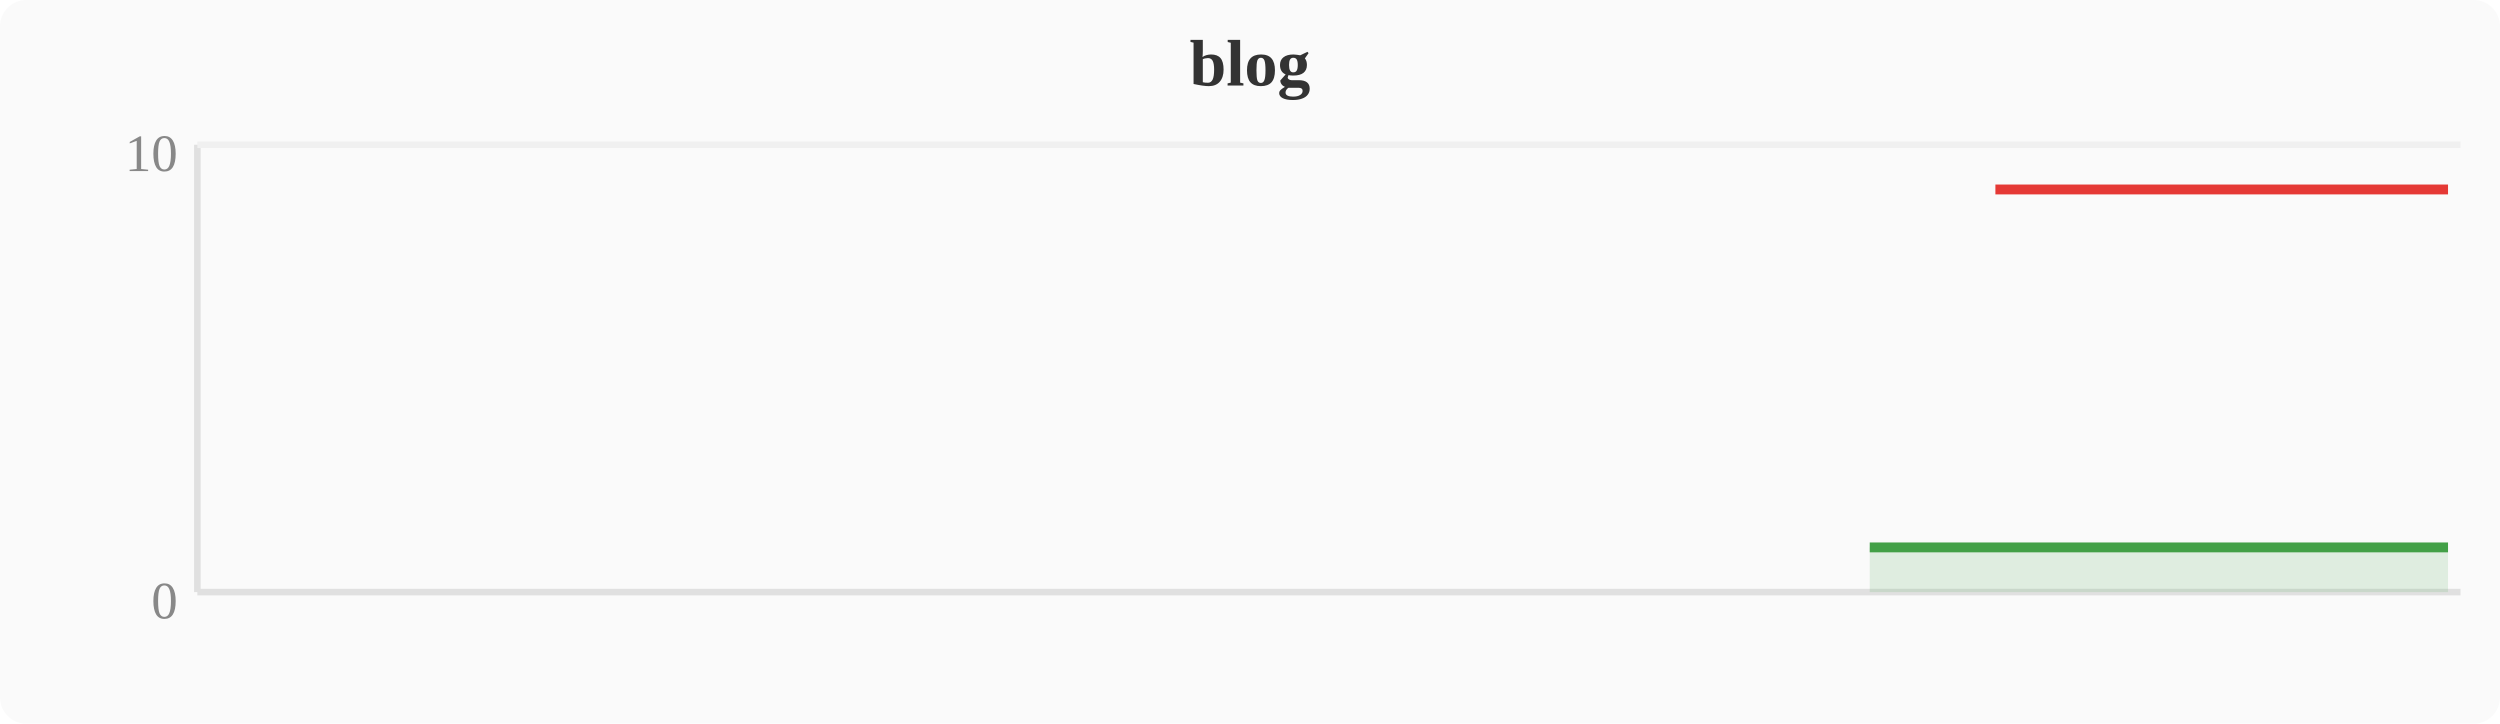
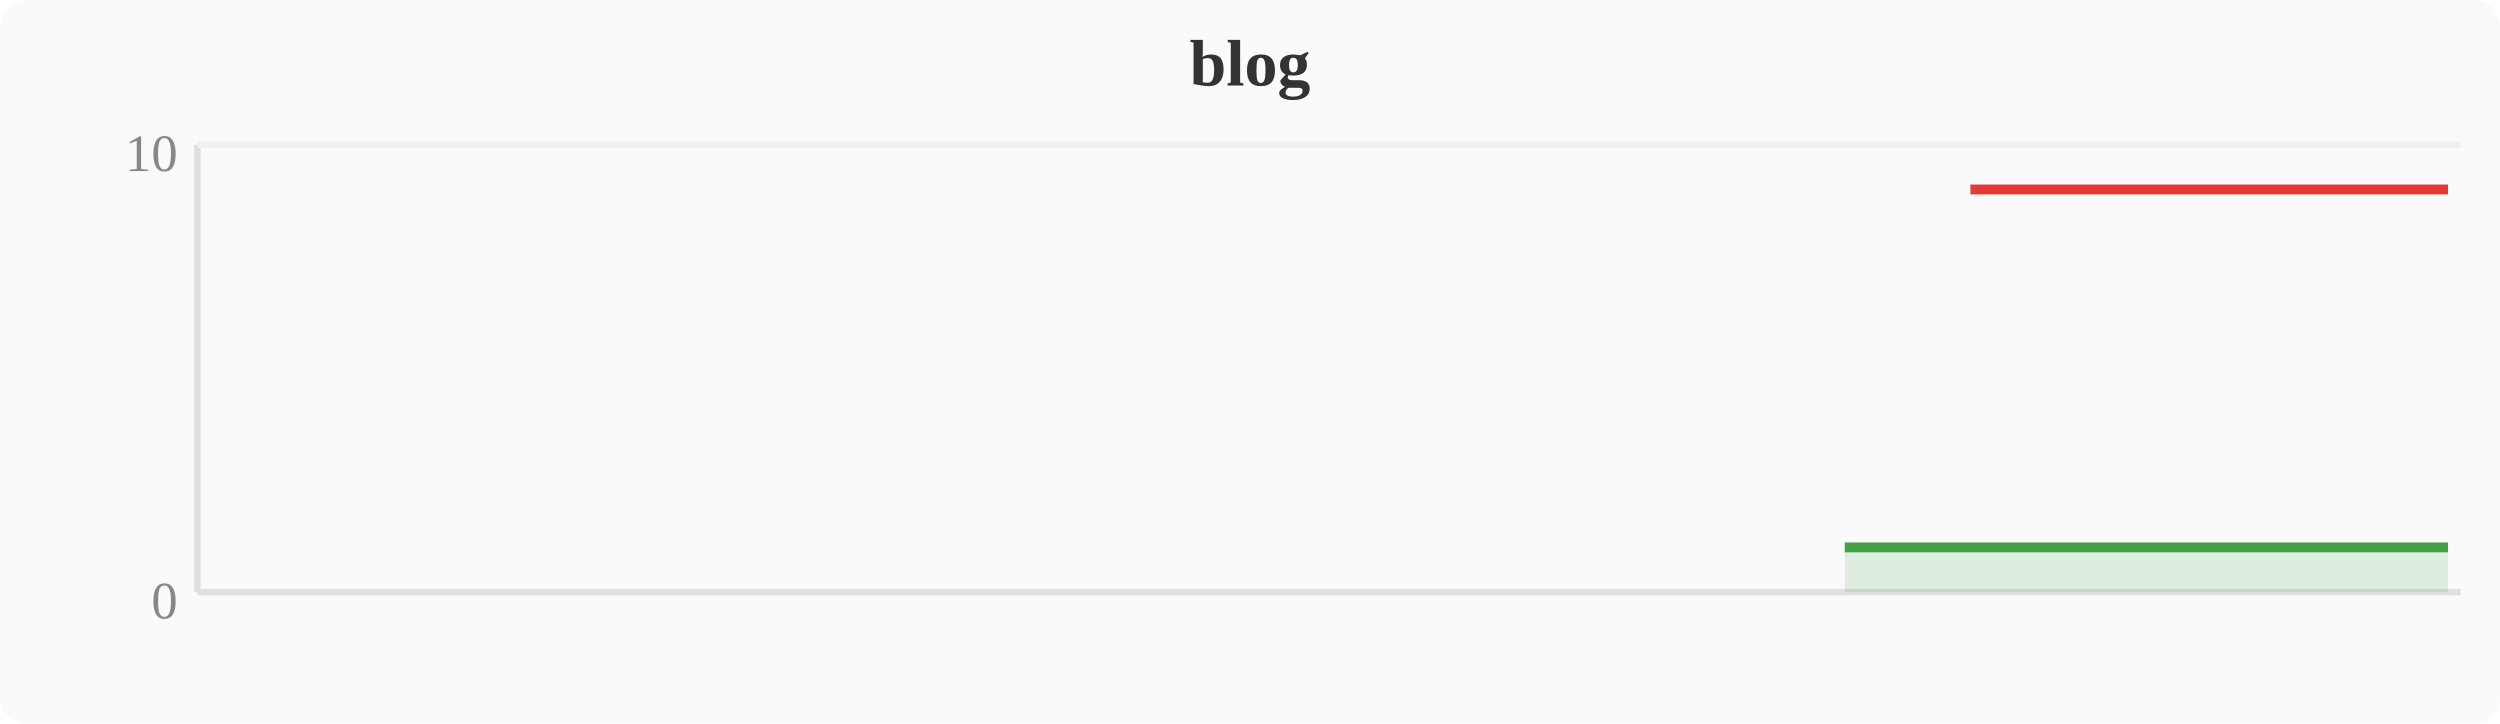
<svg xmlns="http://www.w3.org/2000/svg" width="380" height="110" viewBox="0 0 380 110">
  <rect width="380" height="110" fill="#fafafa" rx="4" />
  <text x="190" y="13" text-anchor="middle" font-size="10" font-weight="bold" fill="#333">blog</text>
  <line x1="30" y1="22" x2="30" y2="90" stroke="#e0e0e0" stroke-width="1" />
  <line x1="30" y1="90" x2="374" y2="90" stroke="#e0e0e0" stroke-width="1" />
  <line x1="30" y1="22" x2="374" y2="22" stroke="#f0f0f0" stroke-width="1" />
  <text x="27" y="94" text-anchor="end" font-size="8" fill="#888">0</text>
  <text x="27" y="26" text-anchor="end" font-size="8" fill="#888">10</text>
-   <polygon points="284.2,83.2 288.0,83.2 291.8,83.2 295.6,83.2 299.5,83.2 303.3,83.2 307.1,83.2 310.9,83.2 314.8,83.2 318.6,83.2 322.4,83.2 326.2,83.2 330.0,83.2 333.9,83.2 337.7,83.2 341.5,83.2 345.3,83.2 349.2,83.2 353.0,83.2 356.8,83.2 360.6,83.2 364.4,83.2 368.3,83.2 372.1,83.2 372.1,90 284.2,90" fill="#43a047" opacity="0.15" />
-   <polyline points="284.2,83.2 288.0,83.2 291.8,83.2 295.6,83.2 299.5,83.2 303.3,83.2 307.1,83.2 310.9,83.2 314.8,83.2 318.6,83.2 322.4,83.2 326.2,83.2 330.0,83.2 333.9,83.2 337.7,83.2 341.5,83.2 345.3,83.2 349.2,83.2 353.0,83.2 356.8,83.2 360.6,83.2 364.4,83.2 368.3,83.2 372.1,83.2" fill="none" stroke="#43a047" stroke-width="1.5" stroke-linejoin="round" />
-   <polyline points="303.3,28.8 307.1,28.8 310.9,28.8 314.8,28.8 318.6,28.8 322.4,28.8 326.2,28.8 330.0,28.8 333.9,28.8 337.7,28.8 341.5,28.8 345.3,28.8 349.2,28.8 353.0,28.8 356.8,28.8 360.6,28.8 364.4,28.8 368.3,28.8 372.1,28.8" fill="none" stroke="#e53935" stroke-width="1.5" stroke-linejoin="round" />
+   <polygon points="280.4,83.2 284.2,83.2 288.0,83.2 291.8,83.2 295.6,83.2 299.5,83.2 303.3,83.2 307.1,83.2 310.9,83.2 314.8,83.2 318.6,83.2 322.4,83.2 326.2,83.2 330.0,83.2 333.9,83.2 337.7,83.2 341.5,83.2 345.3,83.2 349.2,83.2 353.0,83.2 356.8,83.2 360.6,83.2 364.4,83.2 368.3,83.2 372.1,83.2 372.1,90 280.4,90" fill="#43a047" opacity="0.15" />
+   <polyline points="280.4,83.2 284.2,83.2 288.0,83.2 291.8,83.2 295.6,83.2 299.5,83.2 303.3,83.2 307.1,83.2 310.9,83.2 314.8,83.2 318.6,83.2 322.4,83.2 326.2,83.2 330.0,83.2 333.9,83.2 337.7,83.2 341.5,83.2 345.3,83.2 349.2,83.2 353.0,83.2 356.8,83.2 360.6,83.2 364.4,83.2 368.3,83.2 372.1,83.2" fill="none" stroke="#43a047" stroke-width="1.5" stroke-linejoin="round" />
+   <polyline points="299.5,28.8 303.3,28.8 307.1,28.8 310.9,28.8 314.8,28.8 318.6,28.8 322.4,28.8 326.2,28.8 330.0,28.8 333.9,28.8 337.7,28.8 341.5,28.8 345.3,28.8 349.2,28.8 353.0,28.8 356.8,28.8 360.6,28.8 364.4,28.8 368.3,28.8 372.1,28.8" fill="none" stroke="#e53935" stroke-width="1.5" stroke-linejoin="round" />
</svg>
